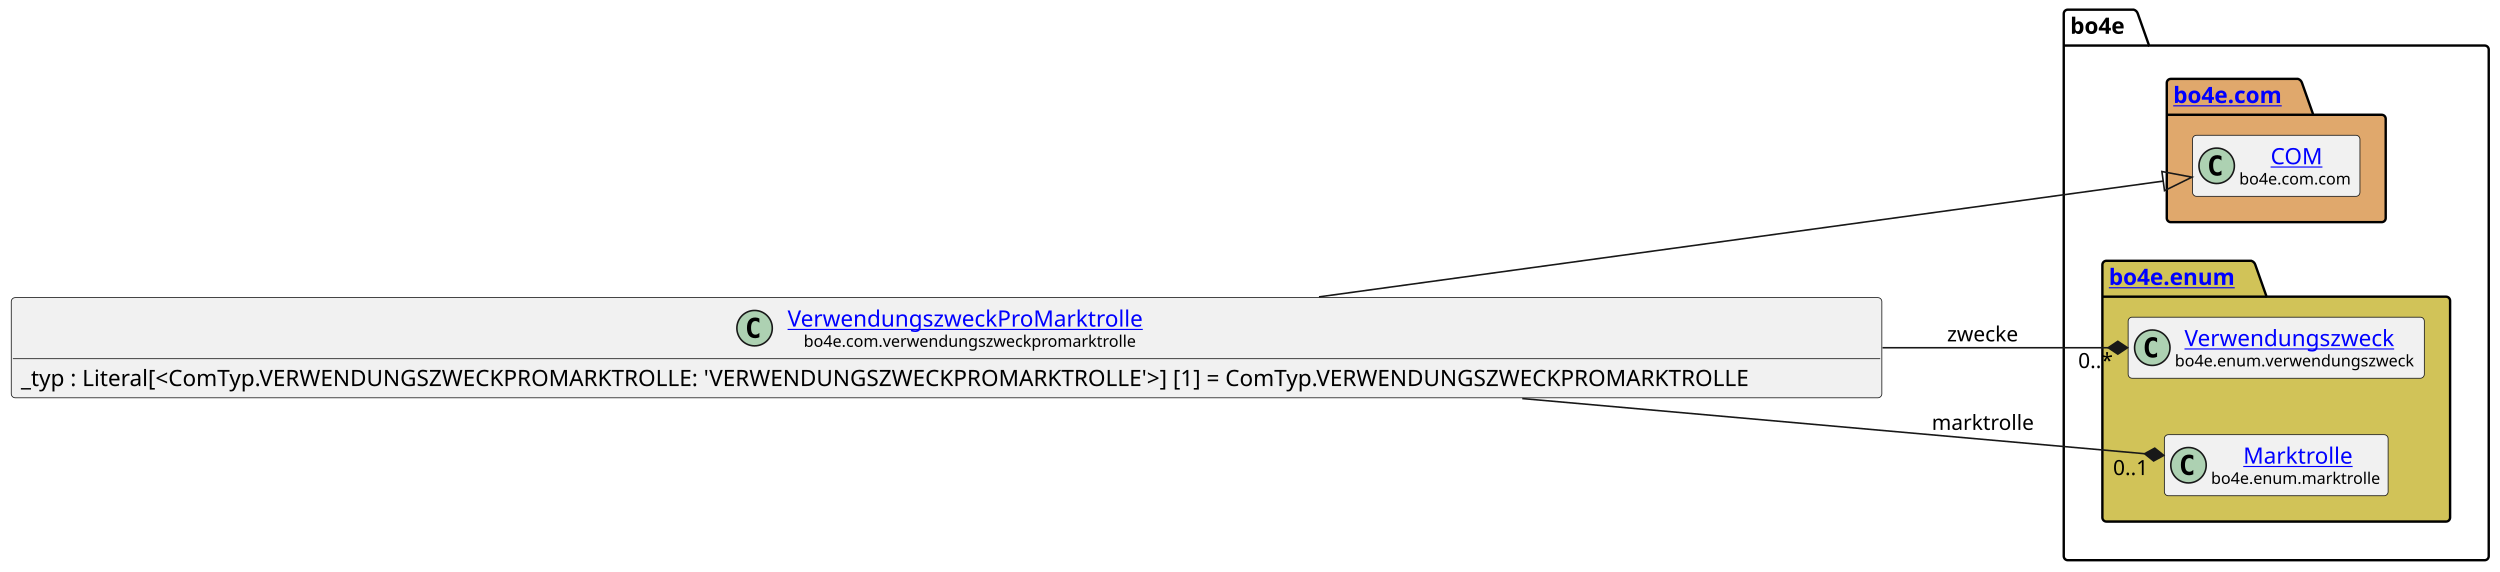
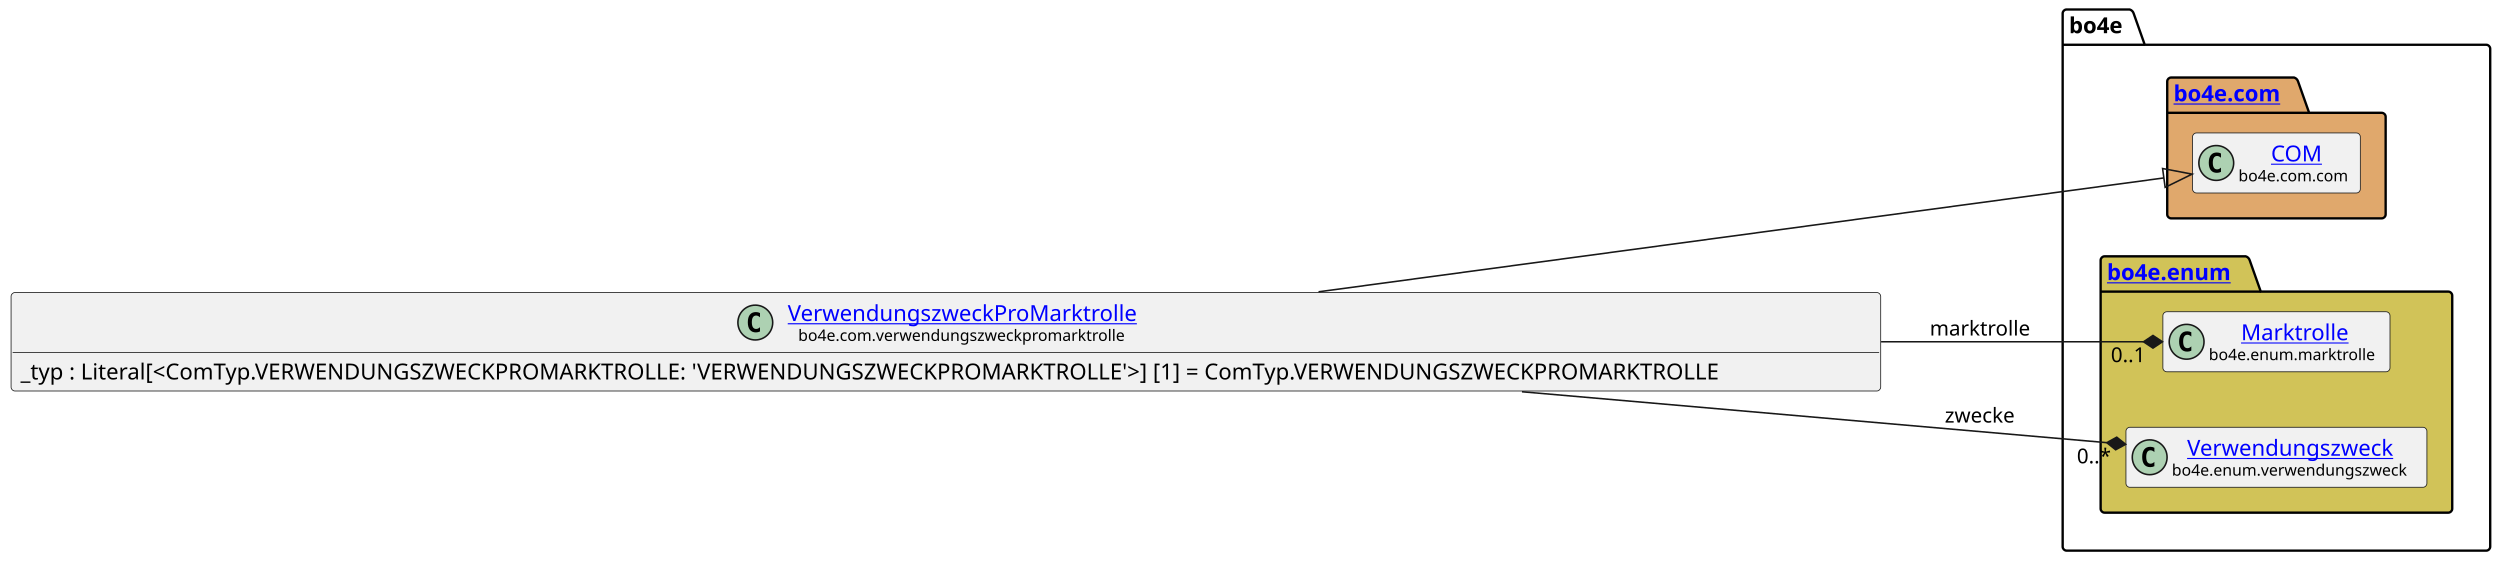
- <svg xmlns="http://www.w3.org/2000/svg" xmlns:xlink="http://www.w3.org/1999/xlink" contentStyleType="text/css" height="355px" preserveAspectRatio="none" style="width:1553px;height:355px;background:#FFFFFF;" version="1.1" viewBox="0 0 1553 355" width="1553px" zoomAndPan="magnify">
+ <svg xmlns="http://www.w3.org/2000/svg" xmlns:xlink="http://www.w3.org/1999/xlink" contentStyleType="text/css" data-diagram-type="CLASS" height="355px" preserveAspectRatio="none" style="width:1580px;height:355px;background:#FFFFFF;" version="1.1" viewBox="0 0 1580 355" width="1580px" zoomAndPan="magnify">
  <defs />
  <g>
-     <g id="cluster_bo4e">
-       <path d="M1284.5,6 L1325.5,6 A3.75,3.75 0 0 1 1328,8.5 L1335,28.297 L1543.5,28.297 A2.5,2.5 0 0 1 1546,30.797 L1546,345.5 A2.5,2.5 0 0 1 1543.5,348 L1284.5,348 A2.5,2.5 0 0 1 1282,345.5 L1282,8.5 A2.5,2.5 0 0 1 1284.5,6 " fill="none" style="stroke:#000000;stroke-width:1.5;" />
-       <line style="stroke:#000000;stroke-width:1.5;" x1="1282" x2="1335" y1="28.297" y2="28.297" />
-       <text fill="#000000" font-family="sans-serif" font-size="14" font-weight="bold" lengthAdjust="spacing" textLength="40" x="1286" y="20.995">bo4e</text>
+     <g class="cluster" data-entity="bo4e" data-source-line="8" data-uid="ent0005" id="cluster_bo4e">
+       <path d="M1306.1,6 L1345.976,6 A3.75,3.75 0 0 1 1348.476,8.5 L1355.476,28.297 L1571.31,28.297 A2.5,2.5 0 0 1 1573.81,30.797 L1573.81,345.5 A2.5,2.5 0 0 1 1571.31,348 L1306.1,348 A2.5,2.5 0 0 1 1303.6,345.5 L1303.6,8.5 A2.5,2.5 0 0 1 1306.1,6" fill="none" style="stroke:#000000;stroke-width:1.5;" />
+       <line style="stroke:#000000;stroke-width:1.5;" x1="1303.6" x2="1355.476" y1="28.297" y2="28.297" />
+       <text fill="#000000" font-family="sans-serif" font-size="14" font-weight="bold" lengthAdjust="spacing" textLength="38.876" x="1307.6" y="20.995">bo4e</text>
    </g>
-     <g id="cluster_com">
-       <path d="M1348.5,49 L1427.5,49 A3.75,3.75 0 0 1 1430,51.5 L1437,71.297 L1479.5,71.297 A2.5,2.5 0 0 1 1482,73.797 L1482,135.5 A2.5,2.5 0 0 1 1479.5,138 L1348.5,138 A2.5,2.5 0 0 1 1346,135.5 L1346,51.5 A2.5,2.5 0 0 1 1348.5,49 " fill="#E0A86C" style="stroke:#000000;stroke-width:1.5;" />
-       <line style="stroke:#000000;stroke-width:1.5;" x1="1346" x2="1437" y1="71.297" y2="71.297" />
+     <g class="cluster" data-entity="com" data-source-line="7" data-uid="ent0003" id="cluster_com">
+       <path d="M1372.18,49 L1449.879,49 A3.75,3.75 0 0 1 1452.379,51.5 L1459.379,71.297 L1505.23,71.297 A2.5,2.5 0 0 1 1507.73,73.797 L1507.73,135.5 A2.5,2.5 0 0 1 1505.23,138 L1372.18,138 A2.5,2.5 0 0 1 1369.68,135.5 L1369.68,51.5 A2.5,2.5 0 0 1 1372.18,49" fill="#E0A86C" style="stroke:#000000;stroke-width:1.5;" />
+       <line style="stroke:#000000;stroke-width:1.5;" x1="1369.68" x2="1459.379" y1="71.297" y2="71.297" />
      <a href="https://bo4e.github.io/BO4E-python/latest/api/bo4e.com.html" target="_top" title="https://bo4e.github.io/BO4E-python/latest/api/bo4e.com.html" xlink:actuate="onRequest" xlink:href="https://bo4e.github.io/BO4E-python/latest/api/bo4e.com.html" xlink:show="new" xlink:title="https://bo4e.github.io/BO4E-python/latest/api/bo4e.com.html" xlink:type="simple">
-         <text fill="#0000FF" font-family="sans-serif" font-size="14" font-weight="bold" lengthAdjust="spacing" text-decoration="underline" textLength="78" x="1350" y="63.995">bo4e.com</text>
+         <text fill="#0000FF" font-family="sans-serif" font-size="14" font-weight="bold" lengthAdjust="spacing" text-decoration="underline" textLength="76.699" x="1373.68" y="63.995">bo4e.com</text>
      </a>
    </g>
-     <g id="cluster_enum">
-       <path d="M1308.5,162 L1398.5,162 A3.75,3.75 0 0 1 1401,164.5 L1408,184.297 L1519.5,184.297 A2.5,2.5 0 0 1 1522,186.797 L1522,321.5 A2.5,2.5 0 0 1 1519.5,324 L1308.5,324 A2.5,2.5 0 0 1 1306,321.5 L1306,164.5 A2.5,2.5 0 0 1 1308.5,162 " fill="#D1C358" style="stroke:#000000;stroke-width:1.5;" />
-       <line style="stroke:#000000;stroke-width:1.5;" x1="1306" x2="1408" y1="184.297" y2="184.297" />
+     <g class="cluster" data-entity="enum" data-source-line="10" data-uid="ent0006" id="cluster_enum">
+       <path d="M1330.1,162 L1419.311,162 A3.75,3.75 0 0 1 1421.811,164.5 L1428.811,184.297 L1547.31,184.297 A2.5,2.5 0 0 1 1549.81,186.797 L1549.81,321.5 A2.5,2.5 0 0 1 1547.31,324 L1330.1,324 A2.5,2.5 0 0 1 1327.6,321.5 L1327.6,164.5 A2.5,2.5 0 0 1 1330.1,162" fill="#D1C358" style="stroke:#000000;stroke-width:1.5;" />
+       <line style="stroke:#000000;stroke-width:1.5;" x1="1327.6" x2="1428.811" y1="184.297" y2="184.297" />
      <a href="https://bo4e.github.io/BO4E-python/latest/api/bo4e.enum.html" target="_top" title="https://bo4e.github.io/BO4E-python/latest/api/bo4e.enum.html" xlink:actuate="onRequest" xlink:href="https://bo4e.github.io/BO4E-python/latest/api/bo4e.enum.html" xlink:show="new" xlink:title="https://bo4e.github.io/BO4E-python/latest/api/bo4e.enum.html" xlink:type="simple">
-         <text fill="#0000FF" font-family="sans-serif" font-size="14" font-weight="bold" lengthAdjust="spacing" text-decoration="underline" textLength="89" x="1310" y="176.995">bo4e.enum</text>
+         <text fill="#0000FF" font-family="sans-serif" font-size="14" font-weight="bold" lengthAdjust="spacing" text-decoration="underline" textLength="88.211" x="1331.6" y="176.995">bo4e.enum</text>
      </a>
    </g>
-     <g id="elem_COM">
-       <rect codeLine="8" fill="#F1F1F1" height="37.938" id="COM" rx="2.5" ry="2.5" style="stroke:#181818;stroke-width:0.5;" width="104" x="1362" y="84.03" />
-       <ellipse cx="1377" cy="102.999" fill="#ADD1B2" rx="11" ry="11" style="stroke:#181818;stroke-width:1.0;" />
-       <path d="M1379.969,108.639 Q1379.391,108.936 1378.75,109.077 Q1378.109,109.233 1377.406,109.233 Q1374.906,109.233 1373.578,107.593 Q1372.266,105.936 1372.266,102.811 Q1372.266,99.686 1373.578,98.03 Q1374.906,96.374 1377.406,96.374 Q1378.109,96.374 1378.75,96.53 Q1379.406,96.686 1379.969,96.983 L1379.969,99.702 Q1379.344,99.124 1378.75,98.858 Q1378.156,98.577 1377.531,98.577 Q1376.188,98.577 1375.5,99.655 Q1374.812,100.718 1374.812,102.811 Q1374.812,104.905 1375.5,105.983 Q1376.188,107.046 1377.531,107.046 Q1378.156,107.046 1378.75,106.78 Q1379.344,106.499 1379.969,105.921 L1379.969,108.639 Z " fill="#000000" />
+     <g class="entity" data-entity="COM" data-source-line="8" data-uid="ent0004" id="entity_COM">
+       <rect fill="#F1F1F1" height="37.938" rx="2.5" ry="2.5" style="stroke:#181818;stroke-width:0.5;" width="106.053" x="1385.68" y="84.03" />
+       <ellipse cx="1400.68" cy="102.999" fill="#ADD1B2" rx="11" ry="11" style="stroke:#181818;stroke-width:1;" />
+       <path d="M1403.649,108.639 Q1403.071,108.936 1402.43,109.077 Q1401.789,109.233 1401.086,109.233 Q1398.586,109.233 1397.258,107.593 Q1395.946,105.936 1395.946,102.811 Q1395.946,99.686 1397.258,98.03 Q1398.586,96.374 1401.086,96.374 Q1401.789,96.374 1402.43,96.53 Q1403.086,96.686 1403.649,96.983 L1403.649,99.702 Q1403.024,99.124 1402.43,98.858 Q1401.836,98.577 1401.211,98.577 Q1399.868,98.577 1399.18,99.655 Q1398.493,100.718 1398.493,102.811 Q1398.493,104.905 1399.18,105.983 Q1399.868,107.046 1401.211,107.046 Q1401.836,107.046 1402.43,106.78 Q1403.024,106.499 1403.649,105.921 L1403.649,108.639 Z " fill="#000000" />
      <a href="https://bo4e.github.io/BO4E-python/latest/api/bo4e.com.html#bo4e.com.com.COM" target="_top" title="https://bo4e.github.io/BO4E-python/latest/api/bo4e.com.html#bo4e.com.com.COM" xlink:actuate="onRequest" xlink:href="https://bo4e.github.io/BO4E-python/latest/api/bo4e.com.html#bo4e.com.com.COM" xlink:show="new" xlink:title="https://bo4e.github.io/BO4E-python/latest/api/bo4e.com.html#bo4e.com.com.COM" xlink:type="simple">
-         <text fill="#0000FF" font-family="sans-serif" font-size="14" lengthAdjust="spacing" text-decoration="underline" textLength="33" x="1410.5" y="102.025">COM</text>
+         <text fill="#0000FF" font-family="sans-serif" font-size="14" lengthAdjust="spacing" text-decoration="underline" textLength="32.874" x="1435.269" y="102.025">COM</text>
      </a>
-       <text fill="#000000" font-family="sans-serif" font-size="10" lengthAdjust="spacing" textLength="72" x="1391" y="114.609">bo4e.com.com</text>
+       <text fill="#000000" font-family="sans-serif" font-size="10" lengthAdjust="spacing" textLength="74.053" x="1414.68" y="114.609">bo4e.com.com</text>
    </g>
-     <g id="elem_Verwendungszweck">
-       <rect codeLine="11" fill="#F1F1F1" height="37.938" id="Verwendungszweck" rx="2.5" ry="2.5" style="stroke:#181818;stroke-width:0.5;" width="184" x="1322" y="197.03" />
-       <ellipse cx="1337" cy="215.999" fill="#ADD1B2" rx="11" ry="11" style="stroke:#181818;stroke-width:1.0;" />
-       <path d="M1339.969,221.639 Q1339.391,221.936 1338.75,222.077 Q1338.109,222.233 1337.406,222.233 Q1334.906,222.233 1333.578,220.593 Q1332.266,218.936 1332.266,215.811 Q1332.266,212.686 1333.578,211.03 Q1334.906,209.374 1337.406,209.374 Q1338.109,209.374 1338.75,209.53 Q1339.406,209.686 1339.969,209.983 L1339.969,212.702 Q1339.344,212.124 1338.75,211.858 Q1338.156,211.577 1337.531,211.577 Q1336.188,211.577 1335.5,212.655 Q1334.812,213.718 1334.812,215.811 Q1334.812,217.905 1335.5,218.983 Q1336.188,220.046 1337.531,220.046 Q1338.156,220.046 1338.75,219.78 Q1339.344,219.499 1339.969,218.921 L1339.969,221.639 Z " fill="#000000" />
+     <g class="entity" data-entity="Marktrolle" data-source-line="11" data-uid="ent0007" id="entity_Marktrolle">
+       <rect fill="#F1F1F1" height="37.938" rx="2.5" ry="2.5" style="stroke:#181818;stroke-width:0.5;" width="143.538" x="1366.94" y="197.03" />
+       <ellipse cx="1381.94" cy="215.999" fill="#ADD1B2" rx="11" ry="11" style="stroke:#181818;stroke-width:1;" />
+       <path d="M1384.909,221.639 Q1384.331,221.936 1383.69,222.077 Q1383.049,222.233 1382.346,222.233 Q1379.846,222.233 1378.518,220.593 Q1377.206,218.936 1377.206,215.811 Q1377.206,212.686 1378.518,211.03 Q1379.846,209.374 1382.346,209.374 Q1383.049,209.374 1383.69,209.53 Q1384.346,209.686 1384.909,209.983 L1384.909,212.702 Q1384.284,212.124 1383.69,211.858 Q1383.096,211.577 1382.471,211.577 Q1381.128,211.577 1380.44,212.655 Q1379.753,213.718 1379.753,215.811 Q1379.753,217.905 1380.44,218.983 Q1381.128,220.046 1382.471,220.046 Q1383.096,220.046 1383.69,219.78 Q1384.284,219.499 1384.909,218.921 L1384.909,221.639 Z " fill="#000000" />
+       <a href="https://bo4e.github.io/BO4E-python/latest/api/bo4e.enum.html#bo4e.enum.marktrolle.Marktrolle" target="_top" title="https://bo4e.github.io/BO4E-python/latest/api/bo4e.enum.html#bo4e.enum.marktrolle.Marktrolle" xlink:actuate="onRequest" xlink:href="https://bo4e.github.io/BO4E-python/latest/api/bo4e.enum.html#bo4e.enum.marktrolle.Marktrolle" xlink:show="new" xlink:title="https://bo4e.github.io/BO4E-python/latest/api/bo4e.enum.html#bo4e.enum.marktrolle.Marktrolle" xlink:type="simple">
+         <text fill="#0000FF" font-family="sans-serif" font-size="14" lengthAdjust="spacing" text-decoration="underline" textLength="70.725" x="1416.347" y="215.025">Marktrolle</text>
+       </a>
+       <text fill="#000000" font-family="sans-serif" font-size="10" lengthAdjust="spacing" textLength="111.538" x="1395.94" y="227.609">bo4e.enum.marktrolle</text>
+     </g>
+     <g class="entity" data-entity="Verwendungszweck" data-source-line="12" data-uid="ent0008" id="entity_Verwendungszweck">
+       <rect fill="#F1F1F1" height="37.938" rx="2.5" ry="2.5" style="stroke:#181818;stroke-width:0.5;" width="190.208" x="1343.6" y="270.03" />
+       <ellipse cx="1358.6" cy="288.999" fill="#ADD1B2" rx="11" ry="11" style="stroke:#181818;stroke-width:1;" />
+       <path d="M1361.569,294.639 Q1360.991,294.936 1360.35,295.077 Q1359.709,295.233 1359.006,295.233 Q1356.506,295.233 1355.178,293.592 Q1353.866,291.936 1353.866,288.811 Q1353.866,285.686 1355.178,284.03 Q1356.506,282.374 1359.006,282.374 Q1359.709,282.374 1360.35,282.53 Q1361.006,282.686 1361.569,282.983 L1361.569,285.702 Q1360.944,285.124 1360.35,284.858 Q1359.756,284.577 1359.131,284.577 Q1357.787,284.577 1357.1,285.655 Q1356.412,286.717 1356.412,288.811 Q1356.412,290.905 1357.1,291.983 Q1357.787,293.046 1359.131,293.046 Q1359.756,293.046 1360.35,292.78 Q1360.944,292.499 1361.569,291.921 L1361.569,294.639 Z " fill="#000000" />
      <a href="https://bo4e.github.io/BO4E-python/latest/api/bo4e.enum.html#bo4e.enum.verwendungszweck.Verwendungszweck" target="_top" title="https://bo4e.github.io/BO4E-python/latest/api/bo4e.enum.html#bo4e.enum.verwendungszweck.Verwendungszweck" xlink:actuate="onRequest" xlink:href="https://bo4e.github.io/BO4E-python/latest/api/bo4e.enum.html#bo4e.enum.verwendungszweck.Verwendungszweck" xlink:show="new" xlink:title="https://bo4e.github.io/BO4E-python/latest/api/bo4e.enum.html#bo4e.enum.verwendungszweck.Verwendungszweck" xlink:type="simple">
-         <text fill="#0000FF" font-family="sans-serif" font-size="14" lengthAdjust="spacing" text-decoration="underline" textLength="140" x="1357" y="215.025">Verwendungszweck</text>
+         <text fill="#0000FF" font-family="sans-serif" font-size="14" lengthAdjust="spacing" text-decoration="underline" textLength="138.913" x="1382.247" y="288.025">Verwendungszweck</text>
      </a>
-       <text fill="#000000" font-family="sans-serif" font-size="10" lengthAdjust="spacing" textLength="152" x="1351" y="227.609">bo4e.enum.verwendungszweck</text>
+       <text fill="#000000" font-family="sans-serif" font-size="10" lengthAdjust="spacing" textLength="158.208" x="1372.6" y="300.609">bo4e.enum.verwendungszweck</text>
    </g>
-     <g id="elem_Marktrolle">
-       <rect codeLine="12" fill="#F1F1F1" height="37.938" id="Marktrolle" rx="2.5" ry="2.5" style="stroke:#181818;stroke-width:0.5;" width="139" x="1344.5" y="270.03" />
-       <ellipse cx="1359.5" cy="288.999" fill="#ADD1B2" rx="11" ry="11" style="stroke:#181818;stroke-width:1.0;" />
-       <path d="M1362.469,294.639 Q1361.891,294.936 1361.25,295.077 Q1360.609,295.233 1359.906,295.233 Q1357.406,295.233 1356.078,293.592 Q1354.766,291.936 1354.766,288.811 Q1354.766,285.686 1356.078,284.03 Q1357.406,282.374 1359.906,282.374 Q1360.609,282.374 1361.25,282.53 Q1361.906,282.686 1362.469,282.983 L1362.469,285.702 Q1361.844,285.124 1361.25,284.858 Q1360.656,284.577 1360.031,284.577 Q1358.688,284.577 1358,285.655 Q1357.312,286.717 1357.312,288.811 Q1357.312,290.905 1358,291.983 Q1358.688,293.046 1360.031,293.046 Q1360.656,293.046 1361.25,292.78 Q1361.844,292.499 1362.469,291.921 L1362.469,294.639 Z " fill="#000000" />
-       <a href="https://bo4e.github.io/BO4E-python/latest/api/bo4e.enum.html#bo4e.enum.marktrolle.Marktrolle" target="_top" title="https://bo4e.github.io/BO4E-python/latest/api/bo4e.enum.html#bo4e.enum.marktrolle.Marktrolle" xlink:actuate="onRequest" xlink:href="https://bo4e.github.io/BO4E-python/latest/api/bo4e.enum.html#bo4e.enum.marktrolle.Marktrolle" xlink:show="new" xlink:title="https://bo4e.github.io/BO4E-python/latest/api/bo4e.enum.html#bo4e.enum.marktrolle.Marktrolle" xlink:type="simple">
-         <text fill="#0000FF" font-family="sans-serif" font-size="14" lengthAdjust="spacing" text-decoration="underline" textLength="67" x="1393.5" y="288.025">Marktrolle</text>
+     <g class="entity" data-entity="VerwendungszweckProMarktrolle" data-source-line="3" data-uid="ent0002" id="entity_VerwendungszweckProMarktrolle">
+       <rect fill="#F1F1F1" height="62.234" rx="2.5" ry="2.5" style="stroke:#181818;stroke-width:0.5;" width="1181.602" x="7" y="184.88" />
+       <ellipse cx="477.35" cy="203.849" fill="#ADD1B2" rx="11" ry="11" style="stroke:#181818;stroke-width:1;" />
+       <path d="M480.319,209.489 Q479.741,209.786 479.1,209.927 Q478.459,210.083 477.756,210.083 Q475.256,210.083 473.928,208.442 Q472.616,206.786 472.616,203.661 Q472.616,200.536 473.928,198.88 Q475.256,197.224 477.756,197.224 Q478.459,197.224 479.1,197.38 Q479.756,197.536 480.319,197.833 L480.319,200.552 Q479.694,199.974 479.1,199.708 Q478.506,199.427 477.881,199.427 Q476.538,199.427 475.85,200.505 Q475.163,201.567 475.163,203.661 Q475.163,205.755 475.85,206.833 Q476.538,207.896 477.881,207.896 Q478.506,207.896 479.1,207.63 Q479.694,207.349 480.319,206.771 L480.319,209.489 Z " fill="#000000" />
+       <a href="https://bo4e.github.io/BO4E-python/latest/api/bo4e.com.html#bo4e.com.verwendungszweckpromarktrolle.VerwendungszweckProMarktrolle" target="_top" title="https://bo4e.github.io/BO4E-python/latest/api/bo4e.com.html#bo4e.com.verwendungszweckpromarktrolle.VerwendungszweckProMarktrolle" xlink:actuate="onRequest" xlink:href="https://bo4e.github.io/BO4E-python/latest/api/bo4e.com.html#bo4e.com.verwendungszweckpromarktrolle.VerwendungszweckProMarktrolle" xlink:show="new" xlink:title="https://bo4e.github.io/BO4E-python/latest/api/bo4e.com.html#bo4e.com.verwendungszweckpromarktrolle.VerwendungszweckProMarktrolle" xlink:type="simple">
+         <text fill="#0000FF" font-family="sans-serif" font-size="14" lengthAdjust="spacing" text-decoration="underline" textLength="232.401" x="497.85" y="202.875">VerwendungszweckProMarktrolle</text>
      </a>
-       <text fill="#000000" font-family="sans-serif" font-size="10" lengthAdjust="spacing" textLength="107" x="1373.5" y="300.609">bo4e.enum.marktrolle</text>
+       <text fill="#000000" font-family="sans-serif" font-size="10" lengthAdjust="spacing" textLength="219.204" x="504.449" y="215.459">bo4e.com.verwendungszweckpromarktrolle</text>
+       <line style="stroke:#181818;stroke-width:0.5;" x1="8" x2="1187.602" y1="222.817" y2="222.817" />
+       <text fill="#000000" font-family="sans-serif" font-size="14" lengthAdjust="spacing" textLength="1169.602" x="13" y="239.813">_typ : Literal[&lt;ComTyp.VERWENDUNGSZWECKPROMARKTROLLE: 'VERWENDUNGSZWECKPROMARKTROLLE'&gt;] [1] = ComTyp.VERWENDUNGSZWECKPROMARKTROLLE</text>
    </g>
-     <g id="elem_VerwendungszweckProMarktrolle">
-       <rect codeLine="3" fill="#F1F1F1" height="62.234" id="VerwendungszweckProMarktrolle" rx="2.5" ry="2.5" style="stroke:#181818;stroke-width:0.5;" width="1162" x="7" y="184.88" />
-       <ellipse cx="468.75" cy="203.849" fill="#ADD1B2" rx="11" ry="11" style="stroke:#181818;stroke-width:1.0;" />
-       <path d="M471.719,209.489 Q471.141,209.786 470.5,209.927 Q469.859,210.083 469.156,210.083 Q466.656,210.083 465.328,208.442 Q464.016,206.786 464.016,203.661 Q464.016,200.536 465.328,198.88 Q466.656,197.224 469.156,197.224 Q469.859,197.224 470.5,197.38 Q471.156,197.536 471.719,197.833 L471.719,200.552 Q471.094,199.974 470.5,199.708 Q469.906,199.427 469.281,199.427 Q467.938,199.427 467.25,200.505 Q466.562,201.567 466.562,203.661 Q466.562,205.755 467.25,206.833 Q467.938,207.896 469.281,207.896 Q469.906,207.896 470.5,207.63 Q471.094,207.349 471.719,206.771 L471.719,209.489 Z " fill="#000000" />
-       <a href="https://bo4e.github.io/BO4E-python/latest/api/bo4e.com.html#bo4e.com.verwendungszweckpromarktrolle.VerwendungszweckProMarktrolle" target="_top" title="https://bo4e.github.io/BO4E-python/latest/api/bo4e.com.html#bo4e.com.verwendungszweckpromarktrolle.VerwendungszweckProMarktrolle" xlink:actuate="onRequest" xlink:href="https://bo4e.github.io/BO4E-python/latest/api/bo4e.com.html#bo4e.com.verwendungszweckpromarktrolle.VerwendungszweckProMarktrolle" xlink:show="new" xlink:title="https://bo4e.github.io/BO4E-python/latest/api/bo4e.com.html#bo4e.com.verwendungszweckpromarktrolle.VerwendungszweckProMarktrolle" xlink:type="simple">
-         <text fill="#0000FF" font-family="sans-serif" font-size="14" lengthAdjust="spacing" text-decoration="underline" textLength="230" x="489.25" y="202.875">VerwendungszweckProMarktrolle</text>
-       </a>
-       <text fill="#000000" font-family="sans-serif" font-size="10" lengthAdjust="spacing" textLength="210" x="499.25" y="215.459">bo4e.com.verwendungszweckpromarktrolle</text>
-       <line style="stroke:#181818;stroke-width:0.5;" x1="8" x2="1168" y1="222.817" y2="222.817" />
-       <text fill="#000000" font-family="sans-serif" font-size="14" lengthAdjust="spacing" textLength="1150" x="13" y="239.813">_typ : Literal[&lt;ComTyp.VERWENDUNGSZWECKPROMARKTROLLE: 'VERWENDUNGSZWECKPROMARKTROLLE'&gt;] [1] = ComTyp.VERWENDUNGSZWECKPROMARKTROLLE</text>
+     <g class="link" data-entity-1="VerwendungszweckProMarktrolle" data-entity-2="COM" data-source-line="15" data-uid="lnk9" id="link_VerwendungszweckProMarktrolle_COM">
+       <path codeLine="15" d="M833.32,184.41 C1023.58,158.78 1259.481,127.001 1367.561,112.451" fill="none" id="VerwendungszweckProMarktrolle-to-COM" style="stroke:#181818;stroke-width:1;" />
+       <polygon fill="none" points="1385.4,110.05,1366.76,106.505,1368.361,118.398,1385.4,110.05" style="stroke:#181818;stroke-width:1;" />
    </g>
-     <g id="link_VerwendungszweckProMarktrolle_COM">
-       <path codeLine="15" d="M819.35,184.41 C1006.23,158.78 1237.627,127.044 1343.787,112.494 " fill="none" id="VerwendungszweckProMarktrolle-to-COM" style="stroke:#181818;stroke-width:1.0;" />
-       <polygon fill="none" points="1361.62,110.05,1342.972,106.55,1344.601,118.439,1361.62,110.05" style="stroke:#181818;stroke-width:1.0;" />
+     <g class="link" data-entity-1="VerwendungszweckProMarktrolle" data-entity-2="Marktrolle" data-source-line="16" data-uid="lnk10" id="link_VerwendungszweckProMarktrolle_Marktrolle">
+       <path codeLine="16" d="M1188.84,216 C1259.21,216 1309.85,216 1354.68,216" fill="none" id="VerwendungszweckProMarktrolle-to-Marktrolle" style="stroke:#181818;stroke-width:1;" />
+       <polygon fill="#181818" points="1366.68,216,1360.68,212,1354.68,216,1360.68,220,1366.68,216" style="stroke:#181818;stroke-width:1;" />
+       <text fill="#000000" font-family="sans-serif" font-size="13" lengthAdjust="spacing" textLength="67.12" x="1219.6" y="212.067">marktrolle</text>
+       <text fill="#000000" font-family="sans-serif" font-size="13" lengthAdjust="spacing" textLength="24.807" x="1334.056" y="228.847">0..1</text>
    </g>
-     <g id="link_VerwendungszweckProMarktrolle_Marktrolle">
-       <path codeLine="16" d="M945.63,247.59 C1095.68,260.89 1243.767,274.012 1332.207,281.842 " fill="none" id="VerwendungszweckProMarktrolle-to-Marktrolle" style="stroke:#181818;stroke-width:1.0;" />
-       <polygon fill="#181818" points="1344.16,282.9,1338.536,278.386,1332.207,281.842,1337.831,286.355,1344.16,282.9" style="stroke:#181818;stroke-width:1.0;" />
-       <text fill="#000000" font-family="sans-serif" font-size="13" lengthAdjust="spacing" textLength="65" x="1200" y="267.067">marktrolle</text>
-       <text fill="#000000" font-family="sans-serif" font-size="13" lengthAdjust="spacing" textLength="24" x="1312.615" y="295.102">0..1</text>
-     </g>
-     <g id="link_VerwendungszweckProMarktrolle_Verwendungszweck">
-       <path codeLine="17" d="M1169.4,216 C1227.49,216 1268.18,216 1309.59,216 " fill="none" id="VerwendungszweckProMarktrolle-to-Verwendungszweck" style="stroke:#181818;stroke-width:1.0;" />
-       <polygon fill="#181818" points="1321.59,216,1315.59,212,1309.59,216,1315.59,220,1321.59,216" style="stroke:#181818;stroke-width:1.0;" />
-       <text fill="#000000" font-family="sans-serif" font-size="13" lengthAdjust="spacing" textLength="46" x="1209.5" y="212.067">zwecke</text>
-       <text fill="#000000" font-family="sans-serif" font-size="13" lengthAdjust="spacing" textLength="23" x="1290.959" y="228.623">0..*</text>
+     <g class="link" data-entity-1="VerwendungszweckProMarktrolle" data-entity-2="Verwendungszweck" data-source-line="17" data-uid="lnk11" id="link_VerwendungszweckProMarktrolle_Verwendungszweck">
+       <path codeLine="17" d="M961.88,247.59 C1101.81,259.77 1238.305,271.649 1331.465,279.759" fill="none" id="VerwendungszweckProMarktrolle-to-Verwendungszweck" style="stroke:#181818;stroke-width:1;" />
+       <polygon fill="#181818" points="1343.42,280.8,1337.79,276.295,1331.465,279.759,1337.096,284.265,1343.42,280.8" style="stroke:#181818;stroke-width:1;" />
+       <text fill="#000000" font-family="sans-serif" font-size="13" lengthAdjust="spacing" textLength="48.128" x="1229.1" y="267.067">zwecke</text>
+       <text fill="#000000" font-family="sans-serif" font-size="13" lengthAdjust="spacing" textLength="23.036" x="1312.579" y="292.82">0..*</text>
    </g>
  </g>
</svg>
